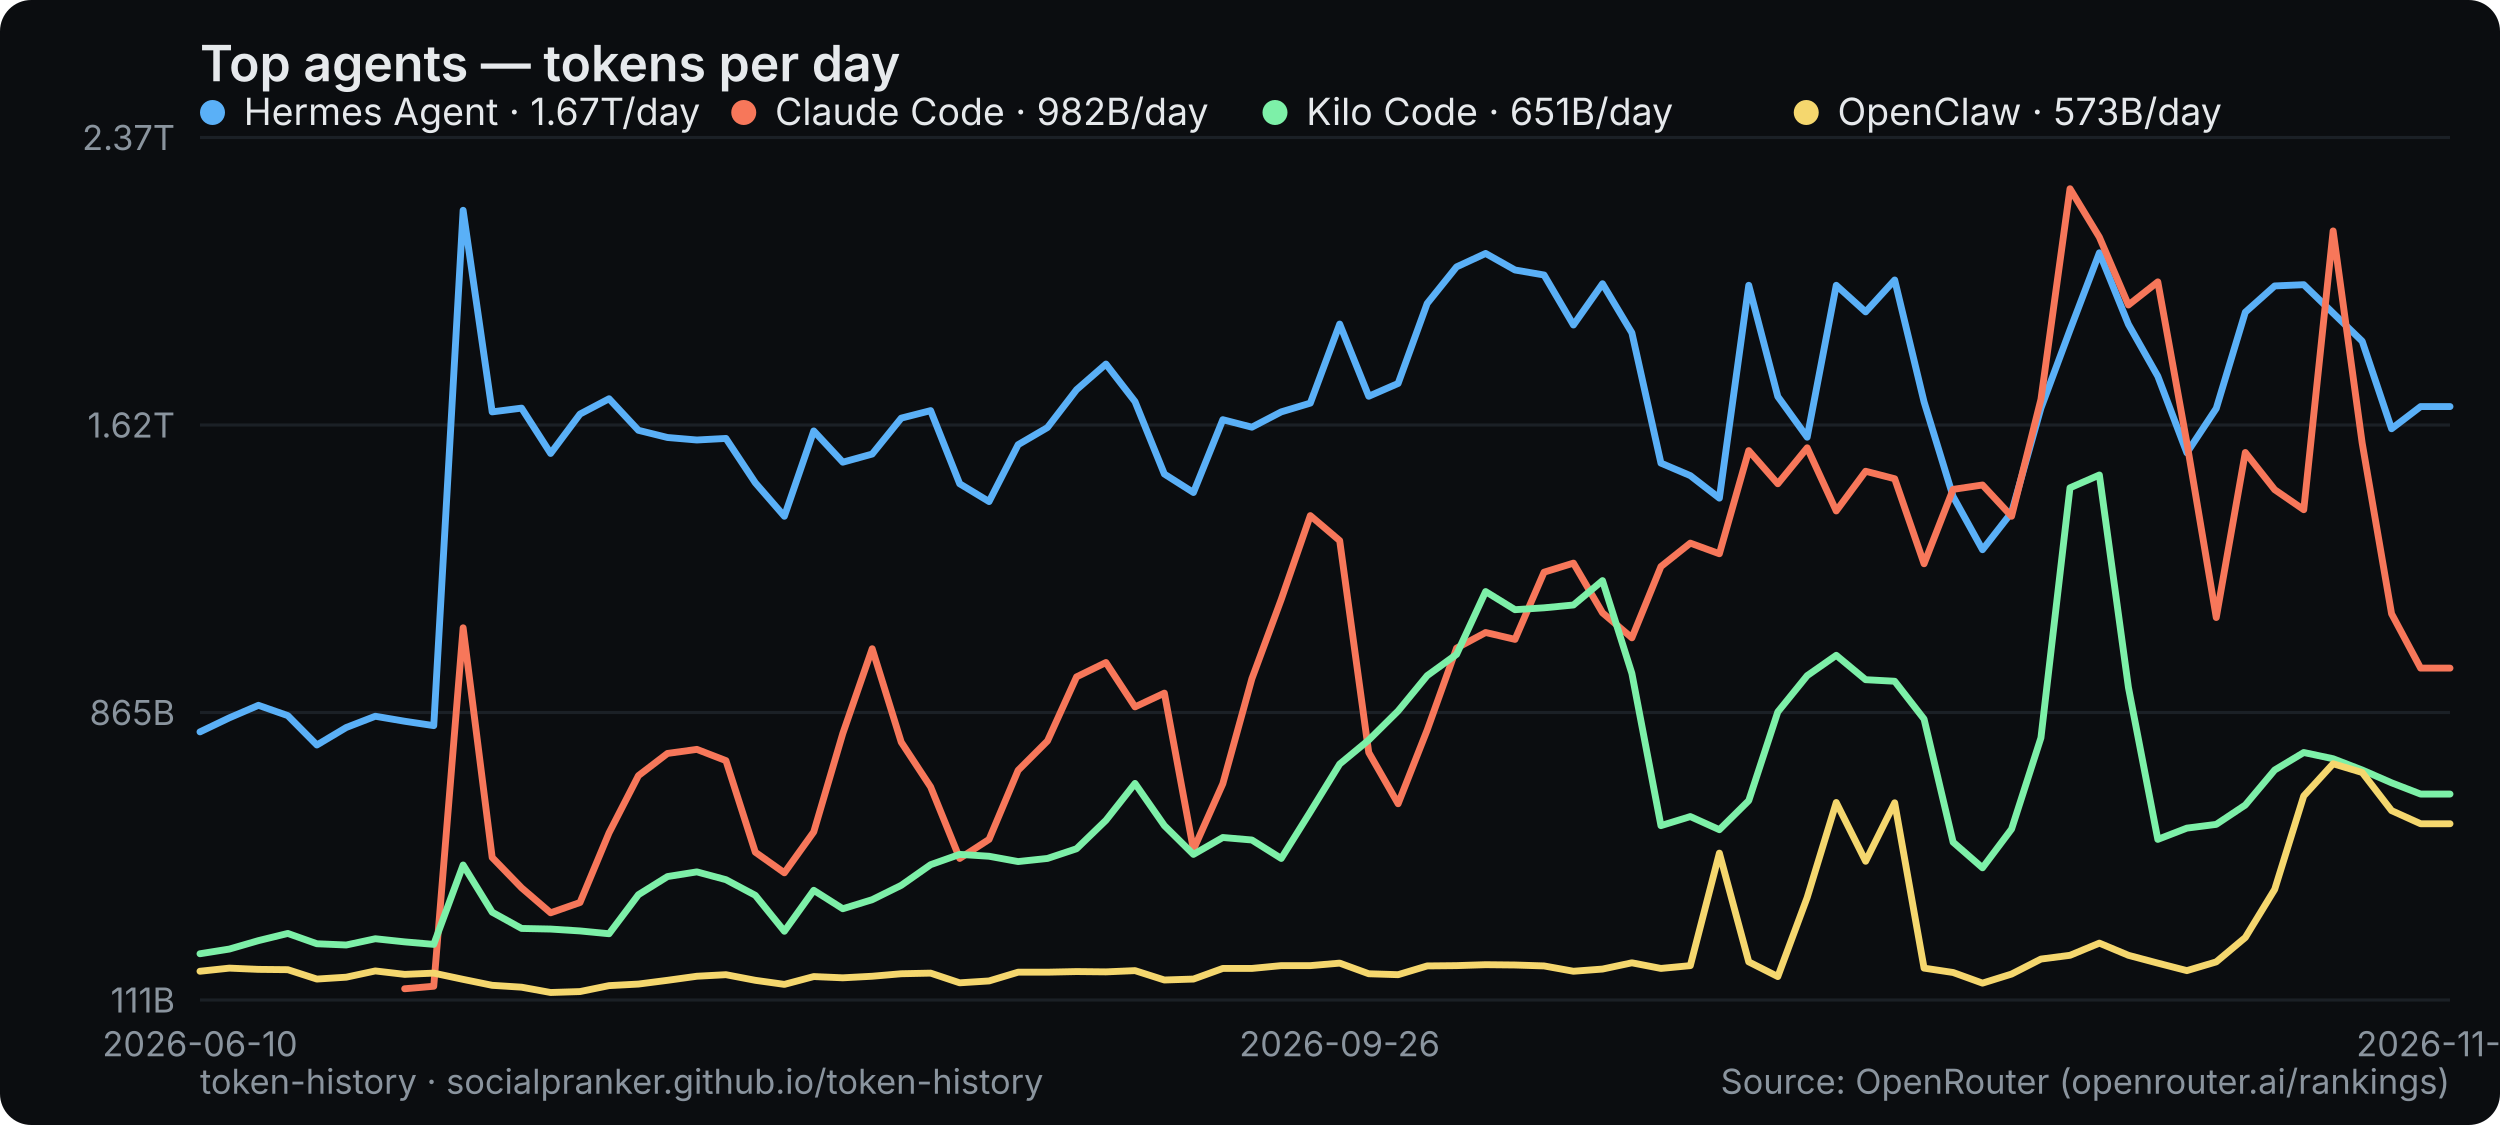
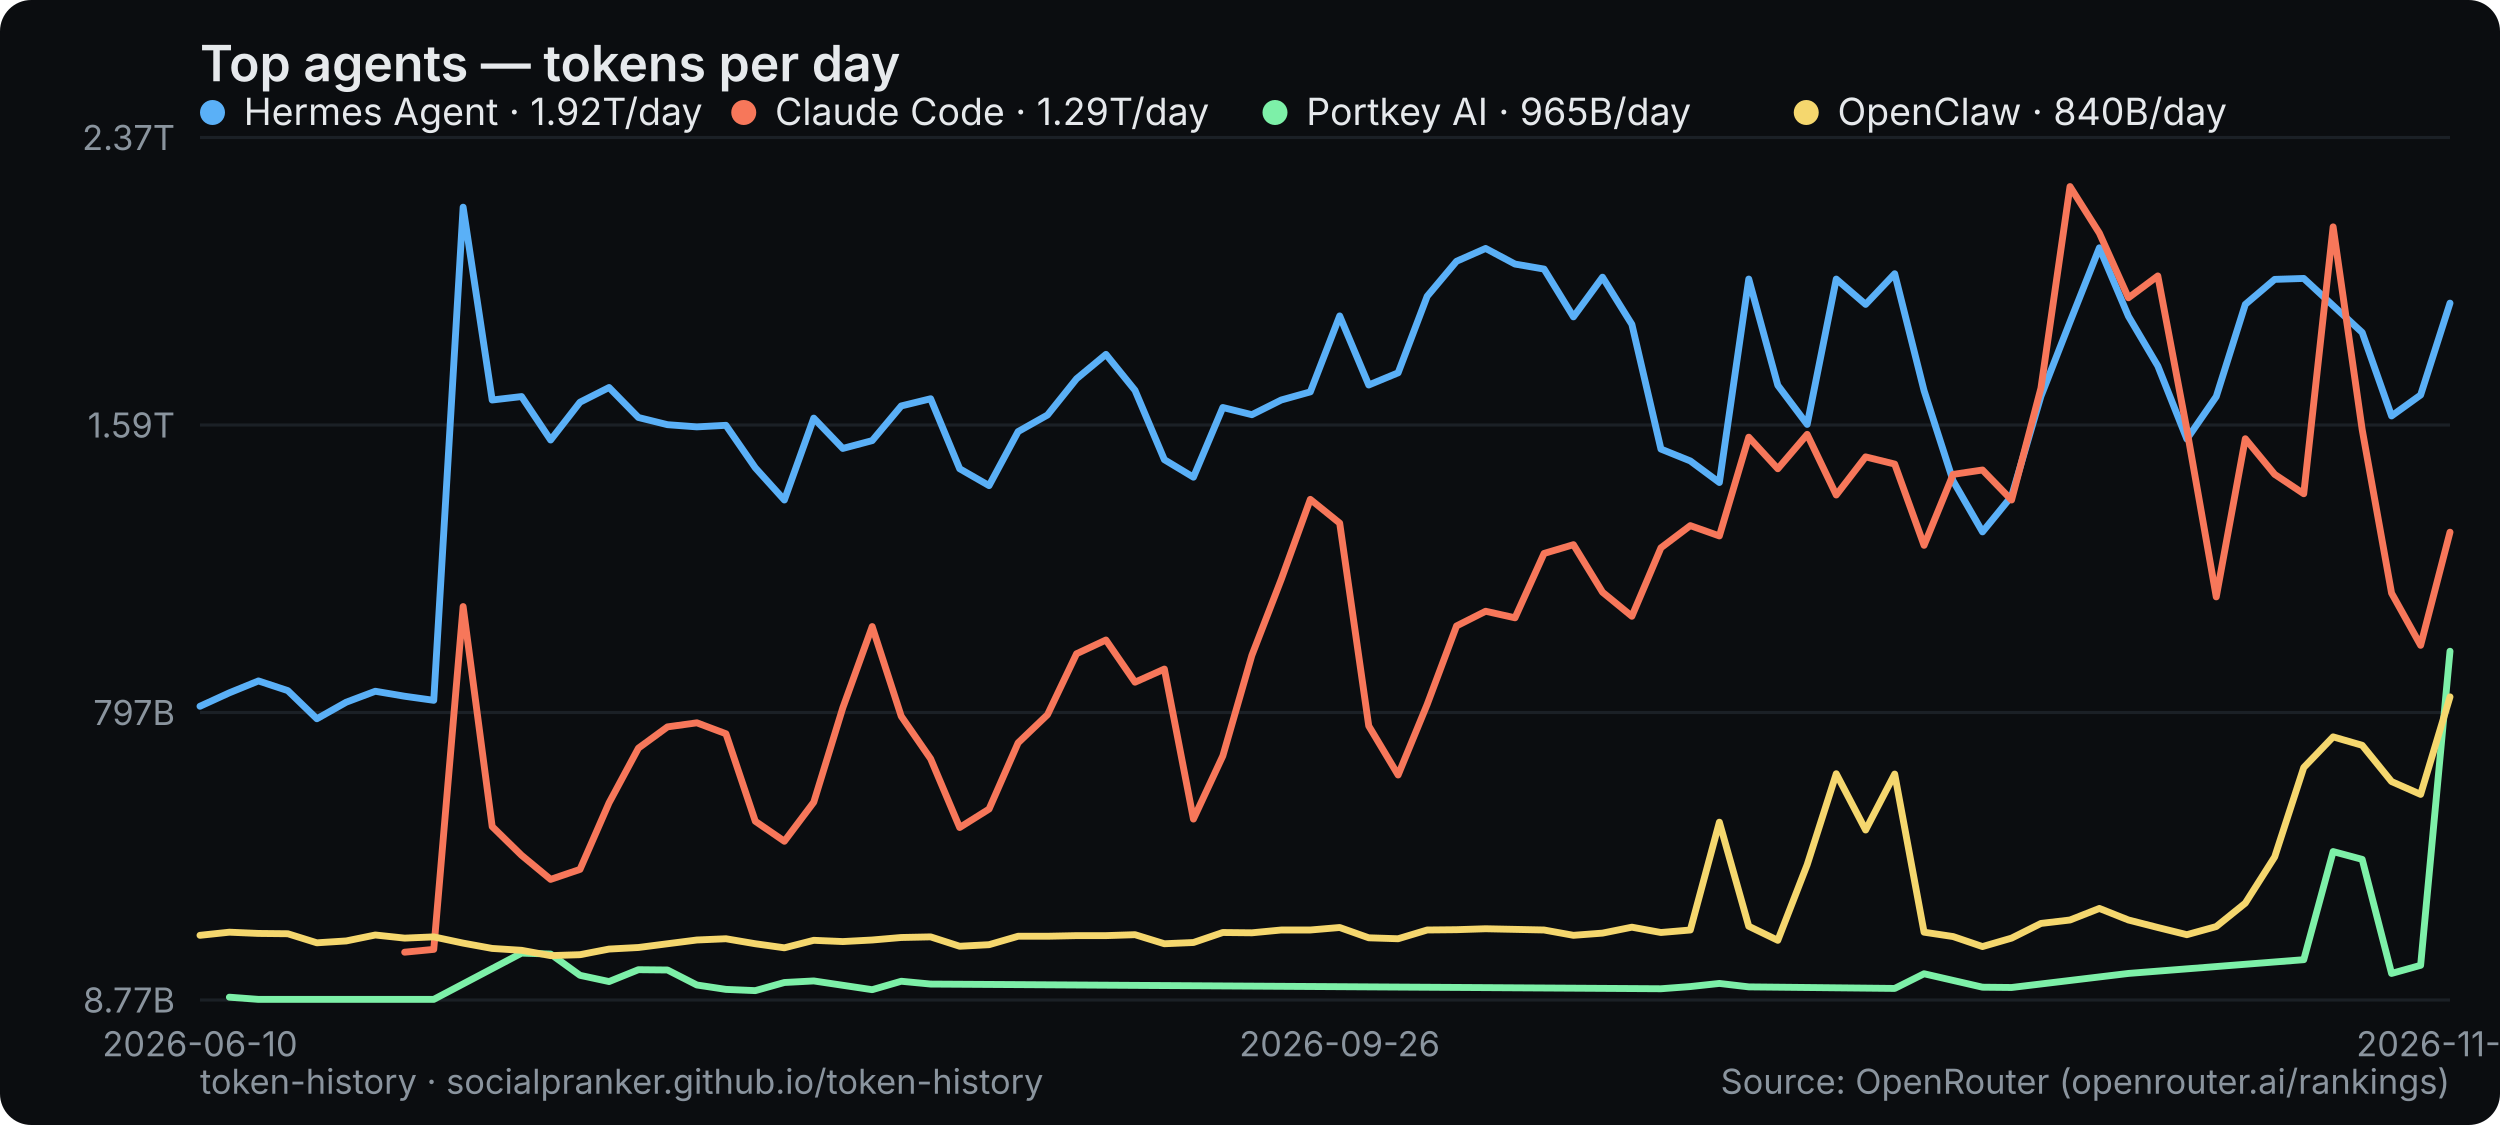
<svg xmlns="http://www.w3.org/2000/svg" width="800" height="360" viewBox="0 0 800 360" role="img" aria-label="Top agents — tokens per day">
  <rect width="800" height="360" rx="10" fill="#0b0d10" />
  <text x="64" y="26" font-family="system-ui,-apple-system,Segoe UI,sans-serif" font-size="16" font-weight="600" fill="#e6e9ec">Top agents — tokens per day</text>
  <line x1="64" y1="320" x2="784" y2="320" stroke="#1b2026" stroke-width="1" />
-   <text x="56" y="324" text-anchor="end" font-family="system-ui,-apple-system,Segoe UI,sans-serif" font-size="11" fill="#8a949e">111B</text>
+   <text x="56" y="324" text-anchor="end" font-family="system-ui,-apple-system,Segoe UI,sans-serif" font-size="11" fill="#8a949e">8.77B</text>
  <line x1="64" y1="228" x2="784" y2="228" stroke="#1b2026" stroke-width="1" />
-   <text x="56" y="232" text-anchor="end" font-family="system-ui,-apple-system,Segoe UI,sans-serif" font-size="11" fill="#8a949e">865B</text>
+   <text x="56" y="232" text-anchor="end" font-family="system-ui,-apple-system,Segoe UI,sans-serif" font-size="11" fill="#8a949e">797B</text>
  <line x1="64" y1="136" x2="784" y2="136" stroke="#1b2026" stroke-width="1" />
-   <text x="56" y="140" text-anchor="end" font-family="system-ui,-apple-system,Segoe UI,sans-serif" font-size="11" fill="#8a949e">1.62T</text>
+   <text x="56" y="140" text-anchor="end" font-family="system-ui,-apple-system,Segoe UI,sans-serif" font-size="11" fill="#8a949e">1.59T</text>
  <line x1="64" y1="44" x2="784" y2="44" stroke="#1b2026" stroke-width="1" />
  <text x="56" y="48" text-anchor="end" font-family="system-ui,-apple-system,Segoe UI,sans-serif" font-size="11" fill="#8a949e">2.37T</text>
  <text x="64" y="338" text-anchor="middle" font-family="system-ui,-apple-system,Segoe UI,sans-serif" font-size="11" fill="#8a949e">2026-06-10</text>
  <text x="428.675" y="338" text-anchor="middle" font-family="system-ui,-apple-system,Segoe UI,sans-serif" font-size="11" fill="#8a949e">2026-09-26</text>
  <text x="784" y="338" text-anchor="middle" font-family="system-ui,-apple-system,Segoe UI,sans-serif" font-size="11" fill="#8a949e">2026-11-03</text>
-   <polyline points="64.0,234.2 73.4,229.7 82.7,225.7 92.1,229.0 101.4,238.4 110.8,232.8 120.1,229.2 129.5,230.8 138.8,232.2 148.2,67.3 157.5,131.8 166.9,130.6 176.2,145.1 185.6,132.5 194.9,127.6 204.3,137.7 213.6,140.0 223.0,140.8 232.3,140.3 241.7,154.5 251.0,165.2 260.4,137.9 269.7,147.9 279.1,145.3 288.4,133.8 297.8,131.4 307.1,154.8 316.5,160.5 325.8,142.3 335.2,136.8 344.5,124.7 353.9,116.5 363.2,128.5 372.6,151.7 381.9,157.6 391.3,134.3 400.6,136.7 410.0,131.8 419.3,129.0 428.7,103.7 438.0,126.8 447.4,122.7 456.7,97.1 466.1,85.4 475.4,81.1 484.8,86.4 494.1,88.0 503.5,104.0 512.8,90.8 522.2,106.5 531.5,148.2 540.9,152.2 550.2,159.4 559.6,91.3 568.9,126.9 578.3,139.9 587.6,91.3 597.0,99.8 606.3,89.6 615.7,128.6 625.0,158.9 634.4,175.9 643.7,164.0 653.1,130.6 662.4,105.6 671.8,80.9 681.1,103.8 690.5,120.4 699.8,144.9 709.2,130.7 718.5,99.9 727.9,91.5 737.2,91.1 746.6,100.2 755.9,109.2 765.3,137.2 774.6,130.1 784.0,130.1" fill="none" stroke="#5ab0f7" stroke-width="2.2" stroke-linejoin="round" stroke-linecap="round" />
+   <polyline points="64.0,226.0 73.4,221.7 82.7,217.9 92.1,221.0 101.4,230.0 110.8,224.7 120.1,221.2 129.5,222.8 138.8,224.1 148.2,66.3 157.5,128.0 166.9,126.9 176.2,140.8 185.6,128.7 194.9,124.0 204.3,133.6 213.6,135.9 223.0,136.6 232.3,136.1 241.7,149.7 251.0,160.0 260.4,133.8 269.7,143.5 279.1,141.0 288.4,129.9 297.8,127.6 307.1,150.0 316.5,155.4 325.8,138.1 335.2,132.8 344.5,121.2 353.9,113.4 363.2,124.9 372.6,147.1 381.9,152.7 391.3,130.4 400.6,132.7 410.0,128.0 419.3,125.4 428.7,101.1 438.0,123.2 447.4,119.3 456.7,94.8 466.1,83.6 475.4,79.5 484.8,84.5 494.1,86.1 503.5,101.4 512.8,88.7 522.2,103.8 531.5,143.7 540.9,147.5 550.2,154.4 559.6,89.3 568.9,123.3 578.3,135.8 587.6,89.3 597.0,97.4 606.3,87.6 615.7,125.0 625.0,153.9 634.4,170.2 643.7,158.8 653.1,126.8 662.4,103.0 671.8,79.3 681.1,101.2 690.5,117.1 699.8,140.5 709.2,126.9 718.5,97.4 727.9,89.4 737.2,89.1 746.6,97.8 755.9,106.4 765.3,133.1 774.6,126.4 784.0,97.0" fill="none" stroke="#5ab0f7" stroke-width="2.2" stroke-linejoin="round" stroke-linecap="round" />
  <g font-family="system-ui,-apple-system,Segoe UI,sans-serif" font-size="12">
    <circle cx="68" cy="36" r="4" fill="#5ab0f7" />
-     <text x="78" y="40" fill="#e6e9ec">Hermes Agent · 1.67T/day</text>
+     <text x="78" y="40" fill="#e6e9ec">Hermes Agent · 1.92T/day</text>
  </g>
-   <polyline points="129.5,316.4 138.8,315.6 148.2,200.9 157.5,274.4 166.9,284.1 176.2,292.1 185.6,288.8 194.9,266.5 204.3,248.2 213.6,241.1 223.0,239.8 232.3,243.4 241.7,272.7 251.0,279.3 260.4,266.2 269.7,234.7 279.1,207.6 288.4,237.5 297.8,251.8 307.1,274.7 316.5,268.6 325.8,246.5 335.2,237.1 344.5,216.6 353.9,212.0 363.2,226.2 372.6,221.8 381.9,271.9 391.3,250.8 400.6,217.2 410.0,191.8 419.3,165.0 428.7,173.0 438.0,240.8 447.4,257.2 456.7,233.6 466.1,207.4 475.4,202.4 484.8,204.6 494.1,183.1 503.5,180.2 512.8,196.1 522.2,204.1 531.5,181.3 540.9,173.8 550.2,177.2 559.6,144.2 568.9,154.8 578.3,143.3 587.6,163.5 597.0,150.8 606.3,153.2 615.7,180.4 625.0,156.6 634.4,155.2 643.7,165.2 653.1,127.8 662.4,60.4 671.8,75.9 681.1,97.6 690.5,90.2 699.8,141.7 709.2,197.6 718.5,144.8 727.9,156.7 737.2,163.1 746.6,73.9 755.9,141.8 765.3,196.4 774.6,213.8 784.0,213.8" fill="none" stroke="#f7775a" stroke-width="2.2" stroke-linejoin="round" stroke-linecap="round" />
+   <polyline points="129.5,304.7 138.8,303.8 148.2,194.1 157.5,264.5 166.9,273.7 176.2,281.4 185.6,278.2 194.9,256.9 204.3,239.4 213.6,232.6 223.0,231.3 232.3,234.8 241.7,262.8 251.0,269.2 260.4,256.7 269.7,226.5 279.1,200.5 288.4,229.2 297.8,242.8 307.1,264.8 316.5,258.9 325.8,237.7 335.2,228.7 344.5,209.2 353.9,204.8 363.2,218.3 372.6,214.1 381.9,262.1 391.3,241.9 400.6,209.7 410.0,185.4 419.3,159.8 428.7,167.4 438.0,232.3 447.4,248.0 456.7,225.4 466.1,200.3 475.4,195.6 484.8,197.7 494.1,177.1 503.5,174.3 512.8,189.5 522.2,197.2 531.5,175.3 540.9,168.2 550.2,171.5 559.6,139.9 568.9,150.0 578.3,139.0 587.6,158.4 597.0,146.2 606.3,148.5 615.7,174.5 625.0,151.8 634.4,150.4 643.7,160.0 653.1,124.2 662.4,59.7 671.8,74.6 681.1,95.3 690.5,88.3 699.8,137.5 709.2,191.0 718.5,140.4 727.9,151.8 737.2,158.0 746.6,72.6 755.9,137.5 765.3,189.8 774.6,206.5 784.0,170.3" fill="none" stroke="#f7775a" stroke-width="2.2" stroke-linejoin="round" stroke-linecap="round" />
  <g font-family="system-ui,-apple-system,Segoe UI,sans-serif" font-size="12">
    <circle cx="238" cy="36" r="4" fill="#f7775a" />
-     <text x="248" y="40" fill="#e6e9ec">Claude Code · 982B/day</text>
+     <text x="248" y="40" fill="#e6e9ec">Claude Code · 1.29T/day</text>
  </g>
-   <polyline points="64.0,305.2 73.4,303.7 82.7,301.0 92.1,298.7 101.4,302.0 110.8,302.4 120.1,300.4 129.5,301.4 138.8,302.2 148.2,276.8 157.5,291.9 166.9,297.1 176.2,297.3 185.6,297.9 194.9,298.8 204.3,286.3 213.6,280.5 223.0,279.0 232.3,281.5 241.7,286.5 251.0,298.0 260.4,284.9 269.7,290.8 279.1,287.9 288.4,283.3 297.8,276.7 307.1,273.4 316.5,274.0 325.8,275.7 335.2,274.7 344.5,271.6 353.9,262.5 363.2,250.7 372.6,264.2 381.9,273.4 391.3,268.0 400.6,268.8 410.0,274.7 419.3,259.8 428.7,244.5 438.0,236.8 447.4,227.5 456.7,216.2 466.1,209.4 475.4,189.3 484.8,195.1 494.1,194.5 503.5,193.6 512.8,185.8 522.2,215.5 531.5,264.2 540.9,261.3 550.2,265.5 559.6,256.2 568.9,227.8 578.3,216.2 587.6,209.7 597.0,217.5 606.3,218.0 615.7,230.1 625.0,269.5 634.4,277.7 643.7,265.3 653.1,236.1 662.4,156.1 671.8,152.0 681.1,220.0 690.5,268.6 699.8,265.0 709.2,263.8 718.5,257.6 727.9,246.4 737.2,240.8 746.6,242.8 755.9,246.4 765.3,250.5 774.6,254.1 784.0,254.1" fill="none" stroke="#7df0a8" stroke-width="2.2" stroke-linejoin="round" stroke-linecap="round" />
+   <polyline points="73.4,319.1 82.7,319.8 138.8,319.8 166.9,305.0 176.2,305.3 185.6,312.1 194.9,314.1 204.3,310.3 213.6,310.4 223.0,315.2 232.3,316.6 241.7,317.0 251.0,314.4 260.4,313.9 279.1,316.7 288.4,314.0 297.8,314.9 531.5,316.4 540.9,315.7 550.2,314.7 559.6,315.8 568.9,315.9 606.3,316.3 615.7,311.6 634.4,315.9 643.7,316.0 681.1,311.5 737.2,307.1 746.6,272.5 755.9,275.0 765.3,311.5 774.6,308.9 784.0,208.4" fill="none" stroke="#7df0a8" stroke-width="2.2" stroke-linejoin="round" stroke-linecap="round" />
  <g font-family="system-ui,-apple-system,Segoe UI,sans-serif" font-size="12">
    <circle cx="408" cy="36" r="4" fill="#7df0a8" />
-     <text x="418" y="40" fill="#e6e9ec">Kilo Code · 651B/day</text>
+     <text x="418" y="40" fill="#e6e9ec">Portkey AI · 965B/day</text>
  </g>
-   <polyline points="64.0,310.8 73.4,309.8 82.7,310.2 92.1,310.3 101.4,313.3 110.8,312.7 120.1,310.7 129.5,311.8 138.8,311.4 148.2,313.4 157.5,315.3 166.9,315.9 176.2,317.6 185.6,317.3 194.9,315.4 204.3,314.9 213.6,313.7 223.0,312.4 232.3,311.9 241.7,313.7 251.0,315.0 260.4,312.5 269.7,312.9 279.1,312.4 288.4,311.6 297.8,311.4 307.1,314.5 316.5,313.9 325.8,311.1 335.2,311.1 344.5,310.9 353.9,311.0 363.2,310.6 372.6,313.6 381.9,313.3 391.3,309.9 400.6,309.9 410.0,309.0 419.3,309.0 428.7,308.2 438.0,311.6 447.4,311.9 456.7,309.1 466.1,309.0 475.4,308.7 484.8,308.8 494.1,309.1 503.5,310.8 512.8,310.1 522.2,308.1 531.5,309.9 540.9,309.0 550.2,273.0 559.6,307.8 568.9,312.5 578.3,287.2 587.6,256.8 597.0,275.6 606.3,256.9 615.7,309.8 625.0,311.2 634.4,314.6 643.7,311.7 653.1,306.9 662.4,305.7 671.8,301.8 681.1,305.7 690.5,308.2 699.8,310.6 709.2,307.8 718.5,300.0 727.9,284.6 737.2,254.7 746.6,244.4 755.9,247.2 765.3,259.4 774.6,263.6 784.0,263.6" fill="none" stroke="#f5d76e" stroke-width="2.2" stroke-linejoin="round" stroke-linecap="round" />
+   <polyline points="64.0,299.3 73.4,298.3 82.7,298.7 92.1,298.8 101.4,301.7 110.8,301.1 120.1,299.2 129.5,300.2 138.8,299.8 148.2,301.8 157.5,303.5 166.9,304.1 176.2,305.8 185.6,305.5 194.9,303.7 204.3,303.2 213.6,302.0 223.0,300.8 232.3,300.4 241.7,302.0 251.0,303.3 260.4,300.9 269.7,301.3 279.1,300.8 288.4,300.0 297.8,299.8 307.1,302.8 316.5,302.3 325.8,299.6 335.2,299.6 344.5,299.4 353.9,299.4 363.2,299.1 372.6,302.0 381.9,301.6 391.3,298.4 400.6,298.5 410.0,297.6 419.3,297.6 428.7,296.8 438.0,300.1 447.4,300.4 456.7,297.6 466.1,297.5 475.4,297.2 484.8,297.4 494.1,297.6 503.5,299.3 512.8,298.6 522.2,296.7 531.5,298.4 540.9,297.6 550.2,263.1 559.6,296.4 568.9,300.9 578.3,276.7 587.6,247.6 597.0,265.6 606.3,247.7 615.7,298.3 625.0,299.7 634.4,302.9 643.7,300.2 653.1,295.5 662.4,294.4 671.8,290.7 681.1,294.4 690.5,296.8 699.8,299.1 709.2,296.5 718.5,289.0 727.9,274.2 737.2,245.6 746.6,235.8 755.9,238.5 765.3,250.1 774.6,254.2 784.0,223.0" fill="none" stroke="#f5d76e" stroke-width="2.2" stroke-linejoin="round" stroke-linecap="round" />
  <g font-family="system-ui,-apple-system,Segoe UI,sans-serif" font-size="12">
    <circle cx="578" cy="36" r="4" fill="#f5d76e" />
-     <text x="588" y="40" fill="#e6e9ec">OpenClaw · 573B/day</text>
+     <text x="588" y="40" fill="#e6e9ec">OpenClaw · 840B/day</text>
  </g>
  <text x="64" y="350" font-family="system-ui,-apple-system,Segoe UI,sans-serif" font-size="11" fill="#8a949e">token-history · socialpranker.github.io/token-history</text>
  <text x="784" y="350" text-anchor="end" font-family="system-ui,-apple-system,Segoe UI,sans-serif" font-size="11" fill="#8a949e">Source: OpenRouter (openrouter.ai/rankings)</text>
</svg>
